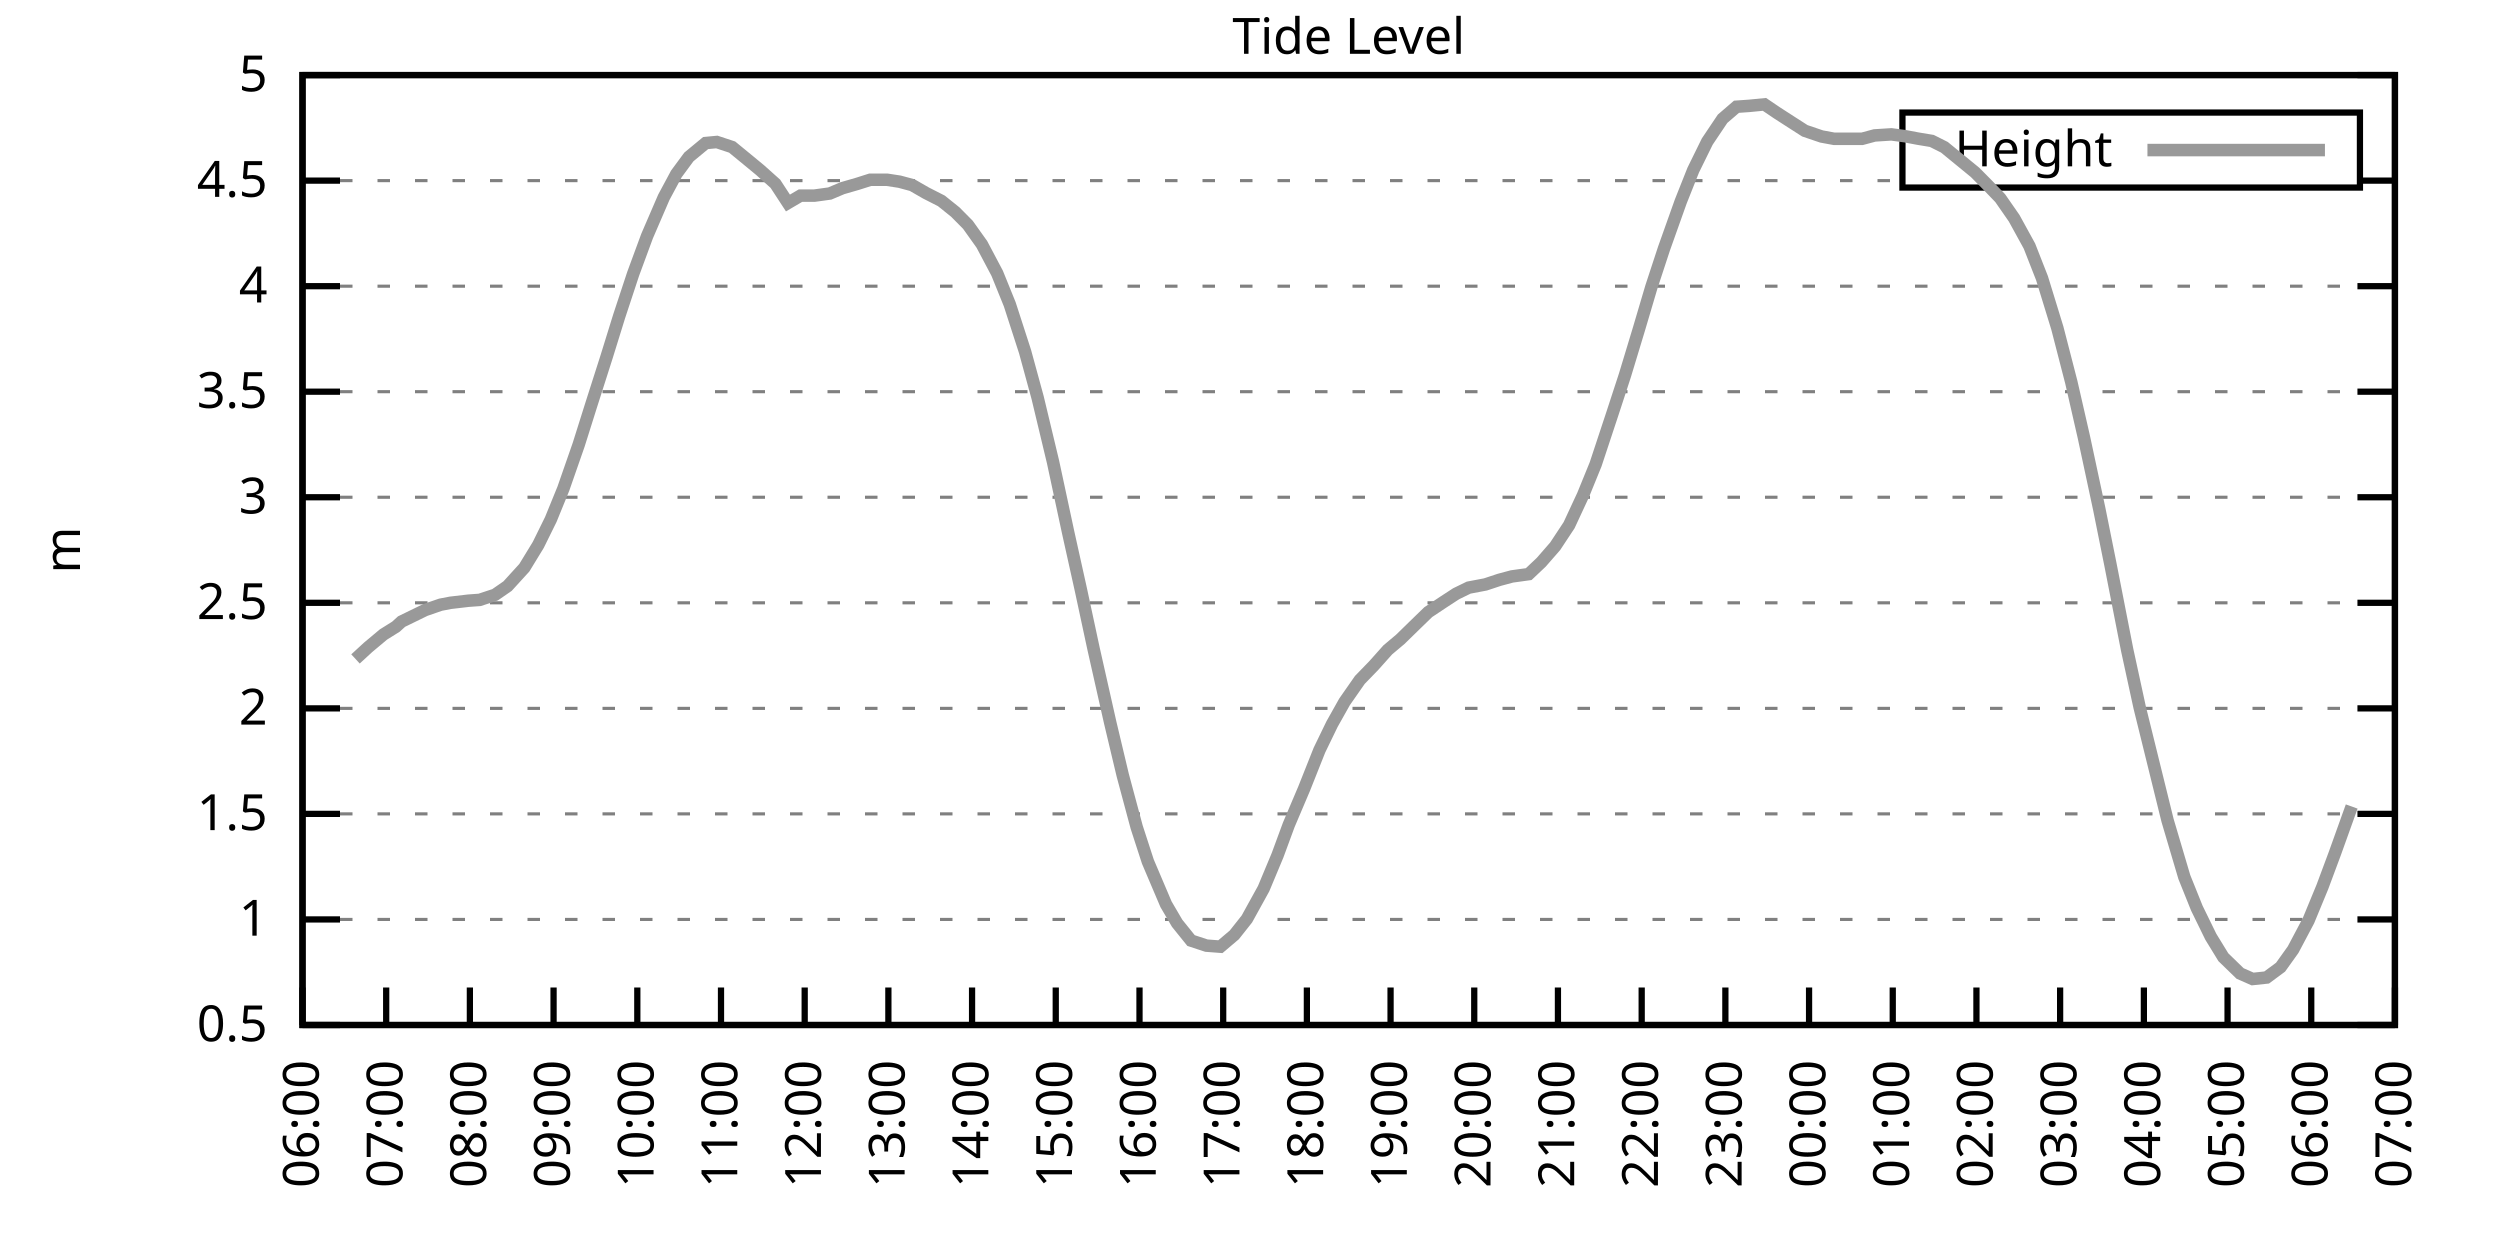
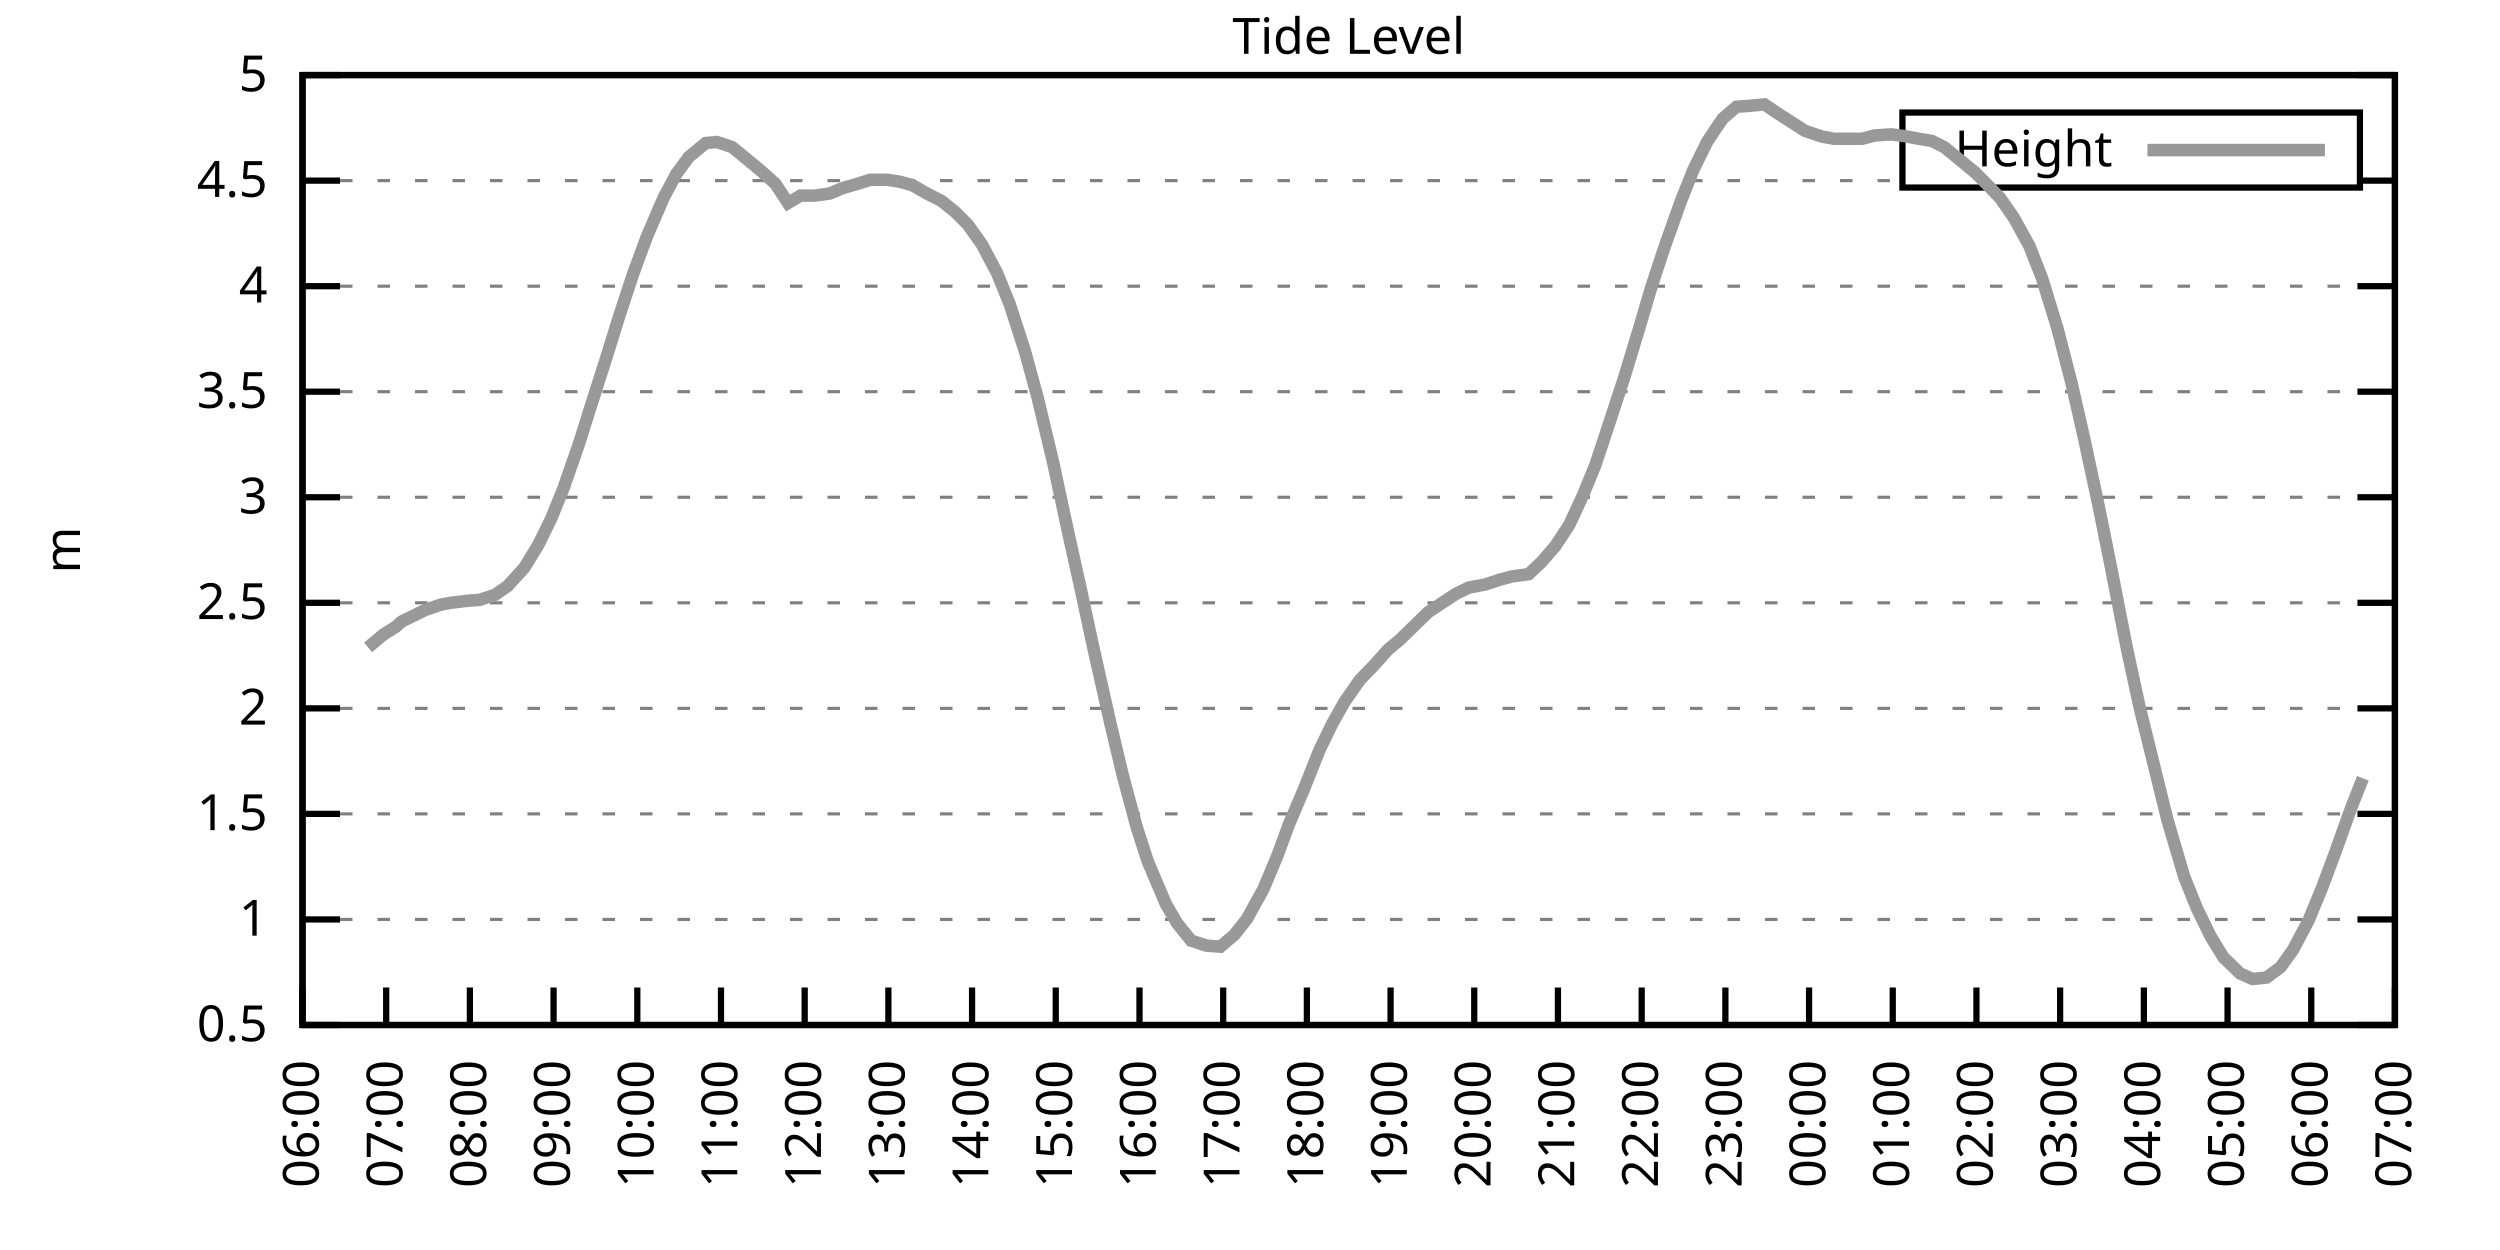
<svg xmlns="http://www.w3.org/2000/svg" xmlns:xlink="http://www.w3.org/1999/xlink" width="400" height="200" viewBox="0 0 400 200">
  <g id="gnuplot_canvas">
    <rect x="0" y="0" width="400" height="200" fill="none" />
    <defs>
      <circle id="gpDot" r="0.5" stroke-width="0.5" stroke="currentColor" />
      <path id="gpPt0" stroke-width="0.333" stroke="currentColor" d="M-1,0 h2 M0,-1 v2" />
      <path id="gpPt1" stroke-width="0.333" stroke="currentColor" d="M-1,-1 L1,1 M1,-1 L-1,1" />
      <path id="gpPt2" stroke-width="0.333" stroke="currentColor" d="M-1,0 L1,0 M0,-1 L0,1 M-1,-1 L1,1 M-1,1 L1,-1" />
      <rect id="gpPt3" stroke-width="0.333" stroke="currentColor" x="-1" y="-1" width="2" height="2" />
      <rect id="gpPt4" stroke-width="0.333" stroke="currentColor" fill="currentColor" x="-1" y="-1" width="2" height="2" />
      <circle id="gpPt5" stroke-width="0.333" stroke="currentColor" cx="0" cy="0" r="1" />
      <use xlink:href="#gpPt5" id="gpPt6" fill="currentColor" stroke="none" />
      <path id="gpPt7" stroke-width="0.333" stroke="currentColor" d="M0,-1.33 L-1.33,0.67 L1.33,0.67 z" />
      <use xlink:href="#gpPt7" id="gpPt8" fill="currentColor" stroke="none" />
      <use xlink:href="#gpPt7" id="gpPt9" stroke="currentColor" transform="rotate(180)" />
      <use xlink:href="#gpPt9" id="gpPt10" fill="currentColor" stroke="none" />
      <use xlink:href="#gpPt3" id="gpPt11" stroke="currentColor" transform="rotate(45)" />
      <use xlink:href="#gpPt11" id="gpPt12" fill="currentColor" stroke="none" />
      <path id="gpPt13" stroke-width="0.333" stroke="currentColor" d="M0,1.330 L1.265,0.411 L0.782,-1.067 L-0.782,-1.076 L-1.265,0.411 z" />
      <use xlink:href="#gpPt13" id="gpPt14" fill="currentColor" stroke="none" />
      <filter id="textbox" filterUnits="objectBoundingBox" x="0" y="0" height="1" width="1">
        <feFlood flood-color="white" flood-opacity="1" result="bgnd" />
        <feComposite in="SourceGraphic" in2="bgnd" operator="atop" />
      </filter>
      <filter id="greybox" filterUnits="objectBoundingBox" x="0" y="0" height="1" width="1">
        <feFlood flood-color="lightgrey" flood-opacity="1" result="grey" />
        <feComposite in="SourceGraphic" in2="grey" operator="atop" />
      </filter>
    </defs>
    <g fill="none" color="white" stroke="currentColor" stroke-width="1.00" stroke-linecap="butt" stroke-linejoin="miter">
</g>
    <g fill="none" color="black" stroke="currentColor" stroke-width="1.00" stroke-linecap="butt" stroke-linejoin="miter">
      <g stroke="none" shape-rendering="crispEdges">
        <polygon fill="rgb(255, 255, 255)" points="48.40,164.00 383.18,164.00 383.18,12.02 48.40,12.02 " />
      </g>
    </g>
    <g fill="none" color="black" stroke="currentColor" stroke-width="1.00" stroke-linecap="butt" stroke-linejoin="miter">
</g>
    <g fill="none" color="black" stroke="black" stroke-width="0.50" stroke-linecap="butt" stroke-linejoin="miter">
</g>
    <g fill="none" color="gray" stroke="currentColor" stroke-width="0.50" stroke-linecap="butt" stroke-linejoin="miter">
      <path stroke="gray" stroke-dasharray="2,4" class="gridline" d="M48.40,164.00 L383.19,164.00  " />
    </g>
    <g fill="none" color="gray" stroke="gray" stroke-width="1.00" stroke-linecap="butt" stroke-linejoin="miter">
</g>
    <g fill="none" color="black" stroke="currentColor" stroke-width="1.00" stroke-linecap="butt" stroke-linejoin="miter">
      <path stroke="black" d="M48.40,164.00 L54.40,164.00 M383.19,164.00 L377.19,164.00  " />
      <g transform="translate(42.80,166.60)" stroke="none" fill="black" font-family="Sans" font-size="8.00" text-anchor="end">
        <text>
          <tspan font-family="Sans"> 0.5</tspan>
        </text>
      </g>
    </g>
    <g fill="none" color="black" stroke="currentColor" stroke-width="1.00" stroke-linecap="butt" stroke-linejoin="miter">
</g>
    <g fill="none" color="black" stroke="black" stroke-width="0.50" stroke-linecap="butt" stroke-linejoin="miter">
</g>
    <g fill="none" color="gray" stroke="currentColor" stroke-width="0.50" stroke-linecap="butt" stroke-linejoin="miter">
      <path stroke="gray" stroke-dasharray="2,4" class="gridline" d="M48.40,147.11 L383.19,147.11  " />
    </g>
    <g fill="none" color="gray" stroke="gray" stroke-width="1.00" stroke-linecap="butt" stroke-linejoin="miter">
</g>
    <g fill="none" color="black" stroke="currentColor" stroke-width="1.00" stroke-linecap="butt" stroke-linejoin="miter">
      <path stroke="black" d="M48.40,147.11 L54.40,147.11 M383.19,147.11 L377.19,147.11  " />
      <g transform="translate(42.80,149.71)" stroke="none" fill="black" font-family="Sans" font-size="8.00" text-anchor="end">
        <text>
          <tspan font-family="Sans"> 1</tspan>
        </text>
      </g>
    </g>
    <g fill="none" color="black" stroke="currentColor" stroke-width="1.00" stroke-linecap="butt" stroke-linejoin="miter">
</g>
    <g fill="none" color="black" stroke="black" stroke-width="0.50" stroke-linecap="butt" stroke-linejoin="miter">
</g>
    <g fill="none" color="gray" stroke="currentColor" stroke-width="0.50" stroke-linecap="butt" stroke-linejoin="miter">
      <path stroke="gray" stroke-dasharray="2,4" class="gridline" d="M48.40,130.22 L383.19,130.22  " />
    </g>
    <g fill="none" color="gray" stroke="gray" stroke-width="1.00" stroke-linecap="butt" stroke-linejoin="miter">
</g>
    <g fill="none" color="black" stroke="currentColor" stroke-width="1.00" stroke-linecap="butt" stroke-linejoin="miter">
      <path stroke="black" d="M48.40,130.22 L54.40,130.22 M383.19,130.22 L377.19,130.22  " />
      <g transform="translate(42.80,132.82)" stroke="none" fill="black" font-family="Sans" font-size="8.00" text-anchor="end">
        <text>
          <tspan font-family="Sans"> 1.5</tspan>
        </text>
      </g>
    </g>
    <g fill="none" color="black" stroke="currentColor" stroke-width="1.00" stroke-linecap="butt" stroke-linejoin="miter">
</g>
    <g fill="none" color="black" stroke="black" stroke-width="0.50" stroke-linecap="butt" stroke-linejoin="miter">
</g>
    <g fill="none" color="gray" stroke="currentColor" stroke-width="0.50" stroke-linecap="butt" stroke-linejoin="miter">
      <path stroke="gray" stroke-dasharray="2,4" class="gridline" d="M48.40,113.34 L383.19,113.34  " />
    </g>
    <g fill="none" color="gray" stroke="gray" stroke-width="1.00" stroke-linecap="butt" stroke-linejoin="miter">
</g>
    <g fill="none" color="black" stroke="currentColor" stroke-width="1.00" stroke-linecap="butt" stroke-linejoin="miter">
      <path stroke="black" d="M48.40,113.34 L54.40,113.34 M383.19,113.34 L377.19,113.34  " />
      <g transform="translate(42.80,115.94)" stroke="none" fill="black" font-family="Sans" font-size="8.00" text-anchor="end">
        <text>
          <tspan font-family="Sans"> 2</tspan>
        </text>
      </g>
    </g>
    <g fill="none" color="black" stroke="currentColor" stroke-width="1.00" stroke-linecap="butt" stroke-linejoin="miter">
</g>
    <g fill="none" color="black" stroke="black" stroke-width="0.50" stroke-linecap="butt" stroke-linejoin="miter">
</g>
    <g fill="none" color="gray" stroke="currentColor" stroke-width="0.50" stroke-linecap="butt" stroke-linejoin="miter">
      <path stroke="gray" stroke-dasharray="2,4" class="gridline" d="M48.40,96.45 L383.19,96.45  " />
    </g>
    <g fill="none" color="gray" stroke="gray" stroke-width="1.00" stroke-linecap="butt" stroke-linejoin="miter">
</g>
    <g fill="none" color="black" stroke="currentColor" stroke-width="1.00" stroke-linecap="butt" stroke-linejoin="miter">
      <path stroke="black" d="M48.40,96.45 L54.40,96.45 M383.19,96.45 L377.19,96.45  " />
      <g transform="translate(42.80,99.05)" stroke="none" fill="black" font-family="Sans" font-size="8.00" text-anchor="end">
        <text>
          <tspan font-family="Sans"> 2.5</tspan>
        </text>
      </g>
    </g>
    <g fill="none" color="black" stroke="currentColor" stroke-width="1.00" stroke-linecap="butt" stroke-linejoin="miter">
</g>
    <g fill="none" color="black" stroke="black" stroke-width="0.50" stroke-linecap="butt" stroke-linejoin="miter">
</g>
    <g fill="none" color="gray" stroke="currentColor" stroke-width="0.50" stroke-linecap="butt" stroke-linejoin="miter">
      <path stroke="gray" stroke-dasharray="2,4" class="gridline" d="M48.40,79.56 L383.19,79.56  " />
    </g>
    <g fill="none" color="gray" stroke="gray" stroke-width="1.00" stroke-linecap="butt" stroke-linejoin="miter">
</g>
    <g fill="none" color="black" stroke="currentColor" stroke-width="1.00" stroke-linecap="butt" stroke-linejoin="miter">
      <path stroke="black" d="M48.40,79.56 L54.40,79.56 M383.19,79.56 L377.19,79.56  " />
      <g transform="translate(42.80,82.16)" stroke="none" fill="black" font-family="Sans" font-size="8.00" text-anchor="end">
        <text>
          <tspan font-family="Sans"> 3</tspan>
        </text>
      </g>
    </g>
    <g fill="none" color="black" stroke="currentColor" stroke-width="1.00" stroke-linecap="butt" stroke-linejoin="miter">
</g>
    <g fill="none" color="black" stroke="black" stroke-width="0.50" stroke-linecap="butt" stroke-linejoin="miter">
</g>
    <g fill="none" color="gray" stroke="currentColor" stroke-width="0.50" stroke-linecap="butt" stroke-linejoin="miter">
      <path stroke="gray" stroke-dasharray="2,4" class="gridline" d="M48.40,62.67 L383.19,62.67  " />
    </g>
    <g fill="none" color="gray" stroke="gray" stroke-width="1.00" stroke-linecap="butt" stroke-linejoin="miter">
</g>
    <g fill="none" color="black" stroke="currentColor" stroke-width="1.00" stroke-linecap="butt" stroke-linejoin="miter">
      <path stroke="black" d="M48.40,62.67 L54.40,62.67 M383.19,62.67 L377.19,62.67  " />
      <g transform="translate(42.80,65.27)" stroke="none" fill="black" font-family="Sans" font-size="8.00" text-anchor="end">
        <text>
          <tspan font-family="Sans"> 3.5</tspan>
        </text>
      </g>
    </g>
    <g fill="none" color="black" stroke="currentColor" stroke-width="1.00" stroke-linecap="butt" stroke-linejoin="miter">
</g>
    <g fill="none" color="black" stroke="black" stroke-width="0.50" stroke-linecap="butt" stroke-linejoin="miter">
</g>
    <g fill="none" color="gray" stroke="currentColor" stroke-width="0.50" stroke-linecap="butt" stroke-linejoin="miter">
      <path stroke="gray" stroke-dasharray="2,4" class="gridline" d="M48.40,45.79 L383.19,45.79  " />
    </g>
    <g fill="none" color="gray" stroke="gray" stroke-width="1.00" stroke-linecap="butt" stroke-linejoin="miter">
</g>
    <g fill="none" color="black" stroke="currentColor" stroke-width="1.00" stroke-linecap="butt" stroke-linejoin="miter">
      <path stroke="black" d="M48.40,45.79 L54.40,45.79 M383.19,45.79 L377.19,45.79  " />
      <g transform="translate(42.80,48.39)" stroke="none" fill="black" font-family="Sans" font-size="8.00" text-anchor="end">
        <text>
          <tspan font-family="Sans"> 4</tspan>
        </text>
      </g>
    </g>
    <g fill="none" color="black" stroke="currentColor" stroke-width="1.00" stroke-linecap="butt" stroke-linejoin="miter">
</g>
    <g fill="none" color="black" stroke="black" stroke-width="0.50" stroke-linecap="butt" stroke-linejoin="miter">
</g>
    <g fill="none" color="gray" stroke="currentColor" stroke-width="0.50" stroke-linecap="butt" stroke-linejoin="miter">
      <path stroke="gray" stroke-dasharray="2,4" class="gridline" d="M48.40,28.90 L304.39,28.90 M377.59,28.90 L383.19,28.90  " />
    </g>
    <g fill="none" color="gray" stroke="gray" stroke-width="1.00" stroke-linecap="butt" stroke-linejoin="miter">
</g>
    <g fill="none" color="black" stroke="currentColor" stroke-width="1.00" stroke-linecap="butt" stroke-linejoin="miter">
      <path stroke="black" d="M48.40,28.90 L54.40,28.90 M383.19,28.90 L377.19,28.90  " />
      <g transform="translate(42.80,31.50)" stroke="none" fill="black" font-family="Sans" font-size="8.00" text-anchor="end">
        <text>
          <tspan font-family="Sans"> 4.5</tspan>
        </text>
      </g>
    </g>
    <g fill="none" color="black" stroke="currentColor" stroke-width="1.00" stroke-linecap="butt" stroke-linejoin="miter">
</g>
    <g fill="none" color="black" stroke="black" stroke-width="0.50" stroke-linecap="butt" stroke-linejoin="miter">
</g>
    <g fill="none" color="gray" stroke="currentColor" stroke-width="0.50" stroke-linecap="butt" stroke-linejoin="miter">
      <path stroke="gray" stroke-dasharray="2,4" class="gridline" d="M48.40,12.01 L383.19,12.01  " />
    </g>
    <g fill="none" color="gray" stroke="gray" stroke-width="1.00" stroke-linecap="butt" stroke-linejoin="miter">
</g>
    <g fill="none" color="black" stroke="currentColor" stroke-width="1.00" stroke-linecap="butt" stroke-linejoin="miter">
      <path stroke="black" d="M48.40,12.01 L54.40,12.01 M383.19,12.01 L377.19,12.01  " />
      <g transform="translate(42.80,14.61)" stroke="none" fill="black" font-family="Sans" font-size="8.00" text-anchor="end">
        <text>
          <tspan font-family="Sans"> 5</tspan>
        </text>
      </g>
    </g>
    <g fill="none" color="black" stroke="currentColor" stroke-width="1.00" stroke-linecap="butt" stroke-linejoin="miter">
      <path stroke="black" d="M48.40,164.00 L48.40,158.00  " />
      <g transform="translate(51.00,169.60) rotate(270.00)" stroke="none" fill="black" font-family="Sans" font-size="8.00" text-anchor="end">
        <text>
          <tspan font-family="Sans">06:00</tspan>
        </text>
      </g>
    </g>
    <g fill="none" color="black" stroke="currentColor" stroke-width="1.00" stroke-linecap="butt" stroke-linejoin="miter">
      <path stroke="black" d="M61.79,164.00 L61.79,158.00  " />
      <g transform="translate(64.39,169.60) rotate(270.00)" stroke="none" fill="black" font-family="Sans" font-size="8.00" text-anchor="end">
        <text>
          <tspan font-family="Sans">07:00</tspan>
        </text>
      </g>
    </g>
    <g fill="none" color="black" stroke="currentColor" stroke-width="1.00" stroke-linecap="butt" stroke-linejoin="miter">
      <path stroke="black" d="M75.18,164.00 L75.18,158.00  " />
      <g transform="translate(77.78,169.60) rotate(270.00)" stroke="none" fill="black" font-family="Sans" font-size="8.00" text-anchor="end">
        <text>
          <tspan font-family="Sans">08:00</tspan>
        </text>
      </g>
    </g>
    <g fill="none" color="black" stroke="currentColor" stroke-width="1.00" stroke-linecap="butt" stroke-linejoin="miter">
      <path stroke="black" d="M88.57,164.00 L88.57,158.00  " />
      <g transform="translate(91.17,169.60) rotate(270.00)" stroke="none" fill="black" font-family="Sans" font-size="8.00" text-anchor="end">
        <text>
          <tspan font-family="Sans">09:00</tspan>
        </text>
      </g>
    </g>
    <g fill="none" color="black" stroke="currentColor" stroke-width="1.00" stroke-linecap="butt" stroke-linejoin="miter">
      <path stroke="black" d="M101.97,164.00 L101.97,158.00  " />
      <g transform="translate(104.57,169.60) rotate(270.00)" stroke="none" fill="black" font-family="Sans" font-size="8.00" text-anchor="end">
        <text>
          <tspan font-family="Sans">10:00</tspan>
        </text>
      </g>
    </g>
    <g fill="none" color="black" stroke="currentColor" stroke-width="1.00" stroke-linecap="butt" stroke-linejoin="miter">
      <path stroke="black" d="M115.36,164.00 L115.36,158.00  " />
      <g transform="translate(117.96,169.60) rotate(270.00)" stroke="none" fill="black" font-family="Sans" font-size="8.00" text-anchor="end">
        <text>
          <tspan font-family="Sans">11:00</tspan>
        </text>
      </g>
    </g>
    <g fill="none" color="black" stroke="currentColor" stroke-width="1.00" stroke-linecap="butt" stroke-linejoin="miter">
      <path stroke="black" d="M128.75,164.00 L128.75,158.00  " />
      <g transform="translate(131.35,169.60) rotate(270.00)" stroke="none" fill="black" font-family="Sans" font-size="8.00" text-anchor="end">
        <text>
          <tspan font-family="Sans">12:00</tspan>
        </text>
      </g>
    </g>
    <g fill="none" color="black" stroke="currentColor" stroke-width="1.00" stroke-linecap="butt" stroke-linejoin="miter">
      <path stroke="black" d="M142.14,164.00 L142.14,158.00  " />
      <g transform="translate(144.74,169.60) rotate(270.00)" stroke="none" fill="black" font-family="Sans" font-size="8.00" text-anchor="end">
        <text>
          <tspan font-family="Sans">13:00</tspan>
        </text>
      </g>
    </g>
    <g fill="none" color="black" stroke="currentColor" stroke-width="1.00" stroke-linecap="butt" stroke-linejoin="miter">
      <path stroke="black" d="M155.53,164.00 L155.53,158.00  " />
      <g transform="translate(158.13,169.60) rotate(270.00)" stroke="none" fill="black" font-family="Sans" font-size="8.00" text-anchor="end">
        <text>
          <tspan font-family="Sans">14:00</tspan>
        </text>
      </g>
    </g>
    <g fill="none" color="black" stroke="currentColor" stroke-width="1.00" stroke-linecap="butt" stroke-linejoin="miter">
      <path stroke="black" d="M168.92,164.00 L168.92,158.00  " />
      <g transform="translate(171.52,169.60) rotate(270.00)" stroke="none" fill="black" font-family="Sans" font-size="8.00" text-anchor="end">
        <text>
          <tspan font-family="Sans">15:00</tspan>
        </text>
      </g>
    </g>
    <g fill="none" color="black" stroke="currentColor" stroke-width="1.00" stroke-linecap="butt" stroke-linejoin="miter">
      <path stroke="black" d="M182.32,164.00 L182.32,158.00  " />
      <g transform="translate(184.92,169.60) rotate(270.00)" stroke="none" fill="black" font-family="Sans" font-size="8.00" text-anchor="end">
        <text>
          <tspan font-family="Sans">16:00</tspan>
        </text>
      </g>
    </g>
    <g fill="none" color="black" stroke="currentColor" stroke-width="1.00" stroke-linecap="butt" stroke-linejoin="miter">
      <path stroke="black" d="M195.71,164.00 L195.71,158.00  " />
      <g transform="translate(198.31,169.60) rotate(270.00)" stroke="none" fill="black" font-family="Sans" font-size="8.00" text-anchor="end">
        <text>
          <tspan font-family="Sans">17:00</tspan>
        </text>
      </g>
    </g>
    <g fill="none" color="black" stroke="currentColor" stroke-width="1.00" stroke-linecap="butt" stroke-linejoin="miter">
      <path stroke="black" d="M209.10,164.00 L209.10,158.00  " />
      <g transform="translate(211.70,169.60) rotate(270.00)" stroke="none" fill="black" font-family="Sans" font-size="8.00" text-anchor="end">
        <text>
          <tspan font-family="Sans">18:00</tspan>
        </text>
      </g>
    </g>
    <g fill="none" color="black" stroke="currentColor" stroke-width="1.00" stroke-linecap="butt" stroke-linejoin="miter">
      <path stroke="black" d="M222.49,164.00 L222.49,158.00  " />
      <g transform="translate(225.09,169.60) rotate(270.00)" stroke="none" fill="black" font-family="Sans" font-size="8.00" text-anchor="end">
        <text>
          <tspan font-family="Sans">19:00</tspan>
        </text>
      </g>
    </g>
    <g fill="none" color="black" stroke="currentColor" stroke-width="1.00" stroke-linecap="butt" stroke-linejoin="miter">
      <path stroke="black" d="M235.88,164.00 L235.88,158.00  " />
      <g transform="translate(238.48,169.60) rotate(270.00)" stroke="none" fill="black" font-family="Sans" font-size="8.00" text-anchor="end">
        <text>
          <tspan font-family="Sans">20:00</tspan>
        </text>
      </g>
    </g>
    <g fill="none" color="black" stroke="currentColor" stroke-width="1.00" stroke-linecap="butt" stroke-linejoin="miter">
      <path stroke="black" d="M249.27,164.00 L249.27,158.00  " />
      <g transform="translate(251.87,169.60) rotate(270.00)" stroke="none" fill="black" font-family="Sans" font-size="8.00" text-anchor="end">
        <text>
          <tspan font-family="Sans">21:00</tspan>
        </text>
      </g>
    </g>
    <g fill="none" color="black" stroke="currentColor" stroke-width="1.00" stroke-linecap="butt" stroke-linejoin="miter">
      <path stroke="black" d="M262.67,164.00 L262.67,158.00  " />
      <g transform="translate(265.27,169.60) rotate(270.00)" stroke="none" fill="black" font-family="Sans" font-size="8.00" text-anchor="end">
        <text>
          <tspan font-family="Sans">22:00</tspan>
        </text>
      </g>
    </g>
    <g fill="none" color="black" stroke="currentColor" stroke-width="1.00" stroke-linecap="butt" stroke-linejoin="miter">
      <path stroke="black" d="M276.06,164.00 L276.06,158.00  " />
      <g transform="translate(278.66,169.60) rotate(270.00)" stroke="none" fill="black" font-family="Sans" font-size="8.00" text-anchor="end">
        <text>
          <tspan font-family="Sans">23:00</tspan>
        </text>
      </g>
    </g>
    <g fill="none" color="black" stroke="currentColor" stroke-width="1.00" stroke-linecap="butt" stroke-linejoin="miter">
      <path stroke="black" d="M289.45,164.00 L289.45,158.00  " />
      <g transform="translate(292.05,169.60) rotate(270.00)" stroke="none" fill="black" font-family="Sans" font-size="8.00" text-anchor="end">
        <text>
          <tspan font-family="Sans">00:00</tspan>
        </text>
      </g>
    </g>
    <g fill="none" color="black" stroke="currentColor" stroke-width="1.00" stroke-linecap="butt" stroke-linejoin="miter">
      <path stroke="black" d="M302.84,164.00 L302.84,158.00  " />
      <g transform="translate(305.44,169.60) rotate(270.00)" stroke="none" fill="black" font-family="Sans" font-size="8.00" text-anchor="end">
        <text>
          <tspan font-family="Sans">01:00</tspan>
        </text>
      </g>
    </g>
    <g fill="none" color="black" stroke="currentColor" stroke-width="1.00" stroke-linecap="butt" stroke-linejoin="miter">
      <path stroke="black" d="M316.23,164.00 L316.23,158.00  " />
      <g transform="translate(318.83,169.60) rotate(270.00)" stroke="none" fill="black" font-family="Sans" font-size="8.00" text-anchor="end">
        <text>
          <tspan font-family="Sans">02:00</tspan>
        </text>
      </g>
    </g>
    <g fill="none" color="black" stroke="currentColor" stroke-width="1.00" stroke-linecap="butt" stroke-linejoin="miter">
      <path stroke="black" d="M329.62,164.00 L329.62,158.00  " />
      <g transform="translate(332.22,169.60) rotate(270.00)" stroke="none" fill="black" font-family="Sans" font-size="8.00" text-anchor="end">
        <text>
          <tspan font-family="Sans">03:00</tspan>
        </text>
      </g>
    </g>
    <g fill="none" color="black" stroke="currentColor" stroke-width="1.00" stroke-linecap="butt" stroke-linejoin="miter">
      <path stroke="black" d="M343.02,164.00 L343.02,158.00  " />
      <g transform="translate(345.62,169.60) rotate(270.00)" stroke="none" fill="black" font-family="Sans" font-size="8.00" text-anchor="end">
        <text>
          <tspan font-family="Sans">04:00</tspan>
        </text>
      </g>
    </g>
    <g fill="none" color="black" stroke="currentColor" stroke-width="1.00" stroke-linecap="butt" stroke-linejoin="miter">
      <path stroke="black" d="M356.41,164.00 L356.41,158.00  " />
      <g transform="translate(359.01,169.60) rotate(270.00)" stroke="none" fill="black" font-family="Sans" font-size="8.00" text-anchor="end">
        <text>
          <tspan font-family="Sans">05:00</tspan>
        </text>
      </g>
    </g>
    <g fill="none" color="black" stroke="currentColor" stroke-width="1.00" stroke-linecap="butt" stroke-linejoin="miter">
      <path stroke="black" d="M369.80,164.00 L369.80,158.00  " />
      <g transform="translate(372.40,169.60) rotate(270.00)" stroke="none" fill="black" font-family="Sans" font-size="8.00" text-anchor="end">
        <text>
          <tspan font-family="Sans">06:00</tspan>
        </text>
      </g>
    </g>
    <g fill="none" color="black" stroke="currentColor" stroke-width="1.00" stroke-linecap="butt" stroke-linejoin="miter">
      <path stroke="black" d="M383.19,164.00 L383.19,158.00  " />
      <g transform="translate(385.79,169.60) rotate(270.00)" stroke="none" fill="black" font-family="Sans" font-size="8.00" text-anchor="end">
        <text>
          <tspan font-family="Sans">07:00</tspan>
        </text>
      </g>
    </g>
    <g fill="none" color="black" stroke="currentColor" stroke-width="1.00" stroke-linecap="butt" stroke-linejoin="miter">
</g>
    <g fill="none" color="black" stroke="currentColor" stroke-width="1.00" stroke-linecap="butt" stroke-linejoin="miter">
      <path stroke="black" d="M48.40,12.01 L48.40,164.00 L383.19,164.00 L383.19,12.01 L48.40,12.01 Z  " />
    </g>
    <g fill="none" color="black" stroke="currentColor" stroke-width="1.00" stroke-linecap="butt" stroke-linejoin="miter">
</g>
    <g fill="none" color="black" stroke="currentColor" stroke-width="1.00" stroke-linecap="butt" stroke-linejoin="miter">
      <path stroke="black" d="M304.39,30.01 L304.39,18.01 L377.59,18.01 L377.59,30.01 L304.39,30.01 Z  " />
    </g>
    <g id="Tide_level_plot_1">
      <g fill="none" color="white" stroke="black" stroke-width="2.00" stroke-linecap="butt" stroke-linejoin="miter">
</g>
      <g fill="none" color="black" stroke="currentColor" stroke-width="2.00" stroke-linecap="butt" stroke-linejoin="miter">
        <g transform="translate(337.99,26.61)" stroke="none" fill="black" font-family="Sans" font-size="8.00" text-anchor="end">
          <text>
            <tspan font-family="Sans">Height</tspan>
          </text>
        </g>
      </g>
      <g fill="none" color="black" stroke="currentColor" stroke-width="2.00" stroke-linecap="butt" stroke-linejoin="miter">
-         <path stroke="rgb(153, 153, 153)" d="M343.59,24.01 L371.99,24.01 M56.88,105.43 L58.89,103.58 L61.35,101.52 L63.35,100.27 L64.25,99.45 L68.04,97.60   L70.50,96.75 L72.06,96.45 L74.96,96.11 L76.75,95.98 L79.20,95.17 L81.21,93.78 L83.89,90.84 L86.12,87.19   L88.13,83.11 L90.14,78.18 L92.59,71.15 L94.60,64.77 L97.06,57.07 L99.06,50.62 L101.30,43.83 L103.53,37.78   L106.21,31.57 L108.22,27.82 L110.22,25.11 L112.90,22.89 L114.69,22.72 L117.14,23.53 L119.60,25.55 L121.61,27.21   L124.06,29.40 L126.07,32.48 L128.08,31.30 L130.31,31.30 L132.77,30.96 L134.78,30.11 L137.23,29.40 L139.24,28.76   L141.92,28.76 L143.93,29.07 L145.94,29.61 L148.17,30.89 L150.62,32.14 L152.85,33.93 L154.86,35.96 L157.10,39.10   L159.55,43.73 L161.56,48.69 L164.01,56.26 L166.02,63.62 L168.48,73.89 L170.93,85.30 L172.94,94.35 L174.95,103.71   L177.63,115.60 L179.64,124.04 L181.87,132.35 L183.66,137.86 L186.56,144.68 L188.34,147.72 L190.57,150.49 L193.03,151.30   L195.26,151.47 L197.49,149.58 L199.50,147.04 L202.18,142.18 L204.41,136.84 L206.20,131.98 L208.65,126.21 L211.11,120.02   L213.12,115.87 L215.13,112.29 L217.58,108.78 L219.81,106.48 L222.04,103.98 L224.05,102.29 L226.51,99.89 L228.52,97.94   L230.97,96.31 L232.98,95.00 L234.99,94.02 L237.67,93.51 L239.90,92.77 L241.91,92.23 L244.59,91.86 L246.60,89.96   L248.83,87.40 L251.06,84.02 L253.29,79.22 L255.30,74.29 L257.98,66.19 L259.99,60.04 L262.22,52.68 L264.23,45.89   L266.24,39.77 L268.92,32.24 L270.92,27.21 L273.16,22.65 L275.61,19.00 L277.84,17.08 L279.85,16.94 L282.31,16.70   L284.32,18.06 L286.77,19.64 L288.78,20.93 L291.46,21.84 L293.47,22.21 L295.48,22.21 L297.93,22.21 L299.94,21.67   L302.62,21.50 L304.85,21.80 L306.86,22.18 L309.09,22.55 L311.10,23.56 L316.01,27.58 L318.02,29.61 L320.03,31.70   L322.26,34.91 L324.71,39.37 L326.72,44.50 L329.18,52.51 L331.41,61.15 L333.42,69.94 L335.87,81.38 L337.66,90.27   L340.34,103.95 L342.35,113.20 L346.81,131.27 L349.49,140.32 L351.50,145.32 L353.73,149.88 L355.74,153.16 L358.42,155.76   L360.42,156.64 L362.66,156.40 L364.89,154.75 L366.90,151.94 L369.35,147.31 L371.58,141.91 L373.59,136.51 L376.27,129.04    " />
+         <path stroke="rgb(153, 153, 153)" d="M343.59,24.01 L371.99,24.01 M58.89,103.58 L61.35,101.52 L63.35,100.27 L64.25,99.45 L68.04,97.60 L70.50,96.75   L72.06,96.45 L74.96,96.11 L76.75,95.98 L79.20,95.17 L81.21,93.78 L83.89,90.84 L86.12,87.19 L88.13,83.11   L90.14,78.18 L92.59,71.15 L94.60,64.77 L97.06,57.07 L99.06,50.62 L101.30,43.83 L103.53,37.78 L106.21,31.57   L108.22,27.82 L110.22,25.11 L112.90,22.89 L114.69,22.72 L117.14,23.53 L119.60,25.55 L121.61,27.21 L124.06,29.40   L126.07,32.48 L128.08,31.30 L130.31,31.30 L132.77,30.96 L134.78,30.11 L137.23,29.40 L139.24,28.76 L141.92,28.76   L143.93,29.07 L145.94,29.61 L148.17,30.89 L150.62,32.14 L152.85,33.93 L154.86,35.96 L157.10,39.10 L159.55,43.73   L161.56,48.69 L164.01,56.26 L166.02,63.62 L168.48,73.89 L170.93,85.30 L172.94,94.35 L174.95,103.71 L177.63,115.60   L179.64,124.04 L181.87,132.35 L183.66,137.86 L186.56,144.68 L188.34,147.72 L190.57,150.49 L193.03,151.30 L195.26,151.47   L197.49,149.58 L199.50,147.04 L202.18,142.18 L204.41,136.84 L206.20,131.98 L208.65,126.21 L211.11,120.02 L213.12,115.87   L215.13,112.29 L217.58,108.78 L219.81,106.48 L222.04,103.98 L224.05,102.29 L226.51,99.89 L228.52,97.94 L230.97,96.31   L232.98,95.00 L234.99,94.02 L237.67,93.51 L239.90,92.77 L241.91,92.23 L244.59,91.86 L246.60,89.96 L248.83,87.40   L251.06,84.02 L253.29,79.22 L255.30,74.29 L257.98,66.19 L259.99,60.04 L262.22,52.68 L264.23,45.89 L266.24,39.77   L268.92,32.24 L270.92,27.21 L273.16,22.65 L275.61,19.00 L277.84,17.08 L279.85,16.94 L282.31,16.70 L284.32,18.06   L286.77,19.64 L288.78,20.93 L291.46,21.84 L293.47,22.21 L295.48,22.21 L297.93,22.21 L299.94,21.67 L302.62,21.50   L304.85,21.80 L306.86,22.18 L309.09,22.55 L311.10,23.56 L316.01,27.58 L318.02,29.61 L320.03,31.70 L322.26,34.91   L324.71,39.37 L326.72,44.50 L329.18,52.51 L331.41,61.15 L333.42,69.94 L335.87,81.38 L337.66,90.27 L340.34,103.95   L342.35,113.20 L346.81,131.27 L349.49,140.32 L351.50,145.32 L353.73,149.88 L355.74,153.16 L358.42,155.76 L360.42,156.64   L362.66,156.40 L364.89,154.75 L366.90,151.94 L369.35,147.31 L371.58,141.91 L373.59,136.51 L376.27,129.04 L378.06,124.52    " />
      </g>
    </g>
    <g fill="none" color="black" stroke="currentColor" stroke-width="2.00" stroke-linecap="butt" stroke-linejoin="miter">
</g>
    <g fill="none" color="black" stroke="black" stroke-width="1.00" stroke-linecap="butt" stroke-linejoin="miter">
</g>
    <g fill="none" color="black" stroke="currentColor" stroke-width="1.00" stroke-linecap="butt" stroke-linejoin="miter">
      <path stroke="black" d="M48.40,12.01 L48.40,164.00 L383.19,164.00 L383.19,12.01 L48.40,12.01 Z  " />
      <g transform="translate(12.80,88.01) rotate(270.00)" stroke="none" fill="black" font-family="Sans" font-size="8.00" text-anchor="middle">
        <text>
          <tspan font-family="Sans">m</tspan>
        </text>
      </g>
    </g>
    <g fill="none" color="black" stroke="currentColor" stroke-width="1.00" stroke-linecap="butt" stroke-linejoin="miter">
</g>
    <g fill="none" color="black" stroke="currentColor" stroke-width="1.00" stroke-linecap="butt" stroke-linejoin="miter">
      <g transform="translate(215.79,8.61)" stroke="none" fill="black" font-family="Sans" font-size="8.00" text-anchor="middle">
        <text>
          <tspan font-family="Sans">Tide Level</tspan>
        </text>
      </g>
    </g>
    <g fill="none" color="black" stroke="currentColor" stroke-width="1.00" stroke-linecap="butt" stroke-linejoin="miter">
</g>
  </g>
</svg>
